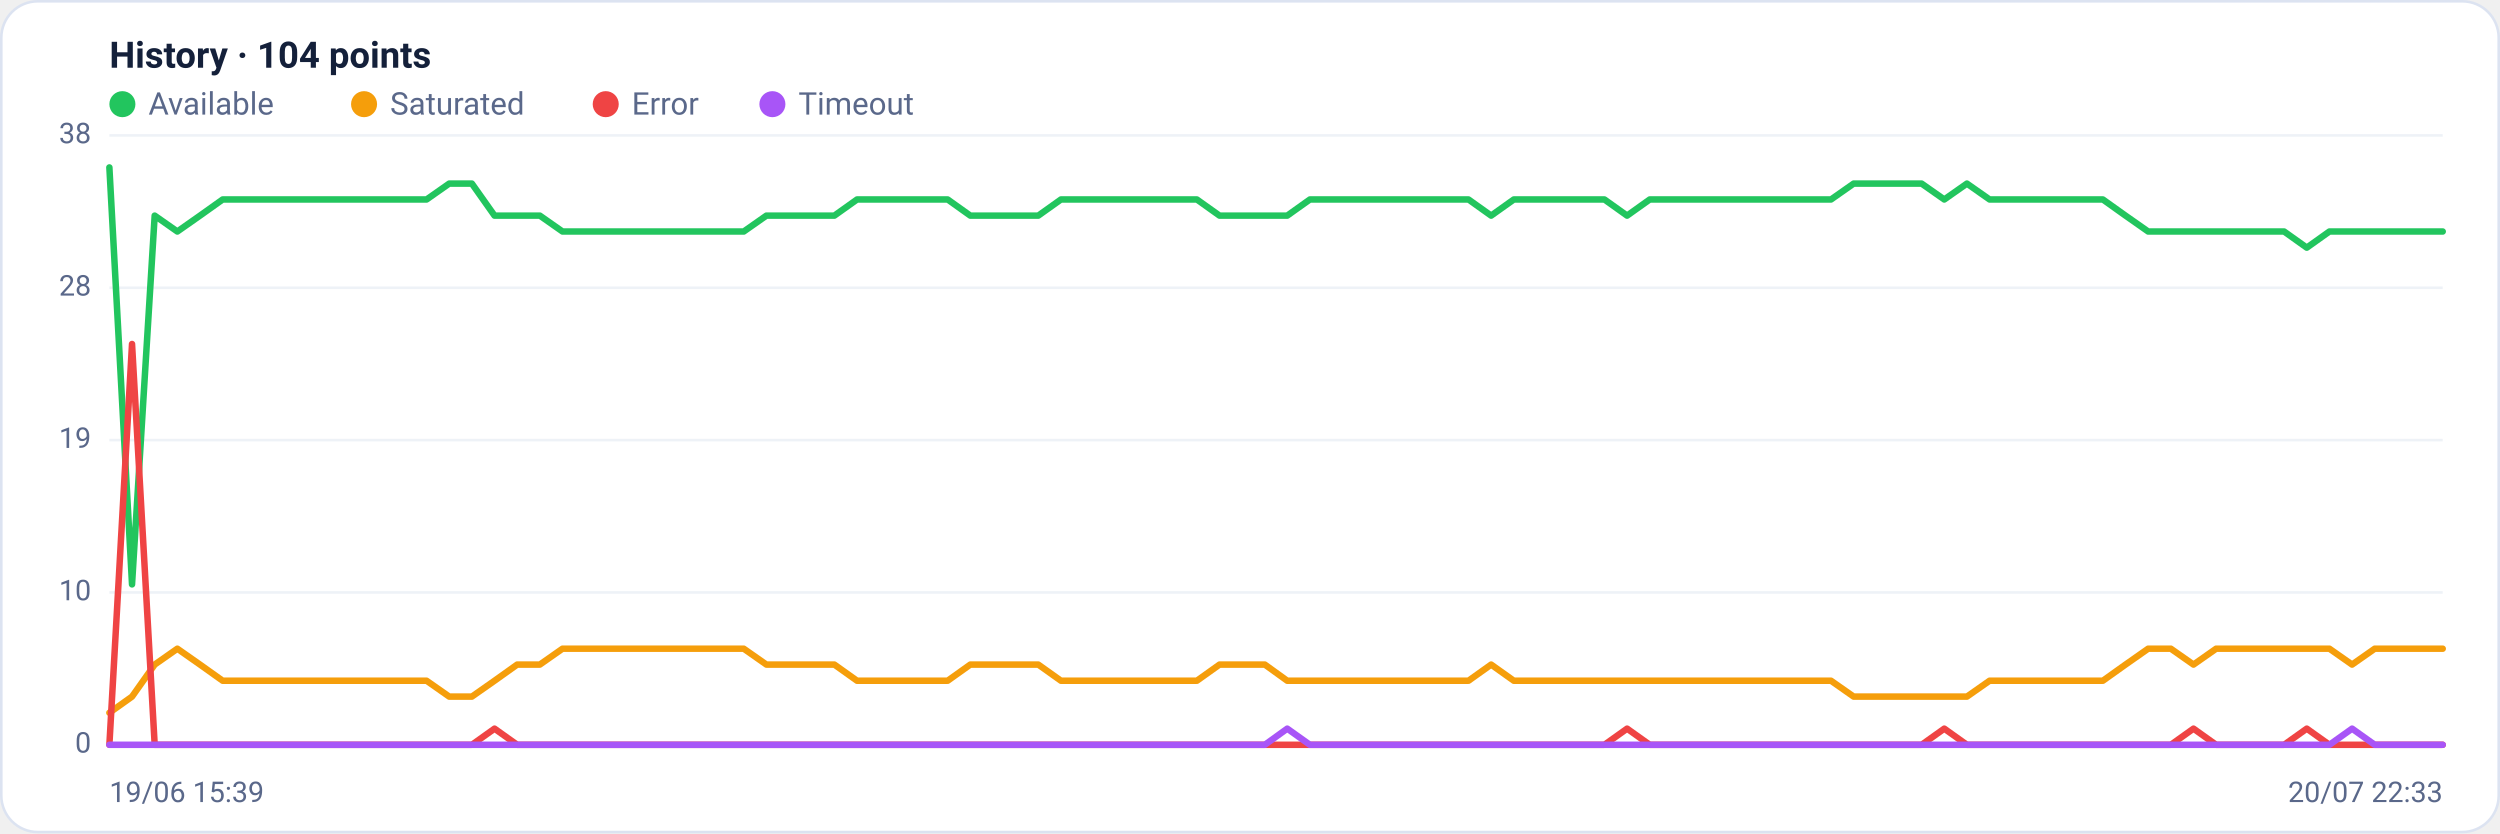
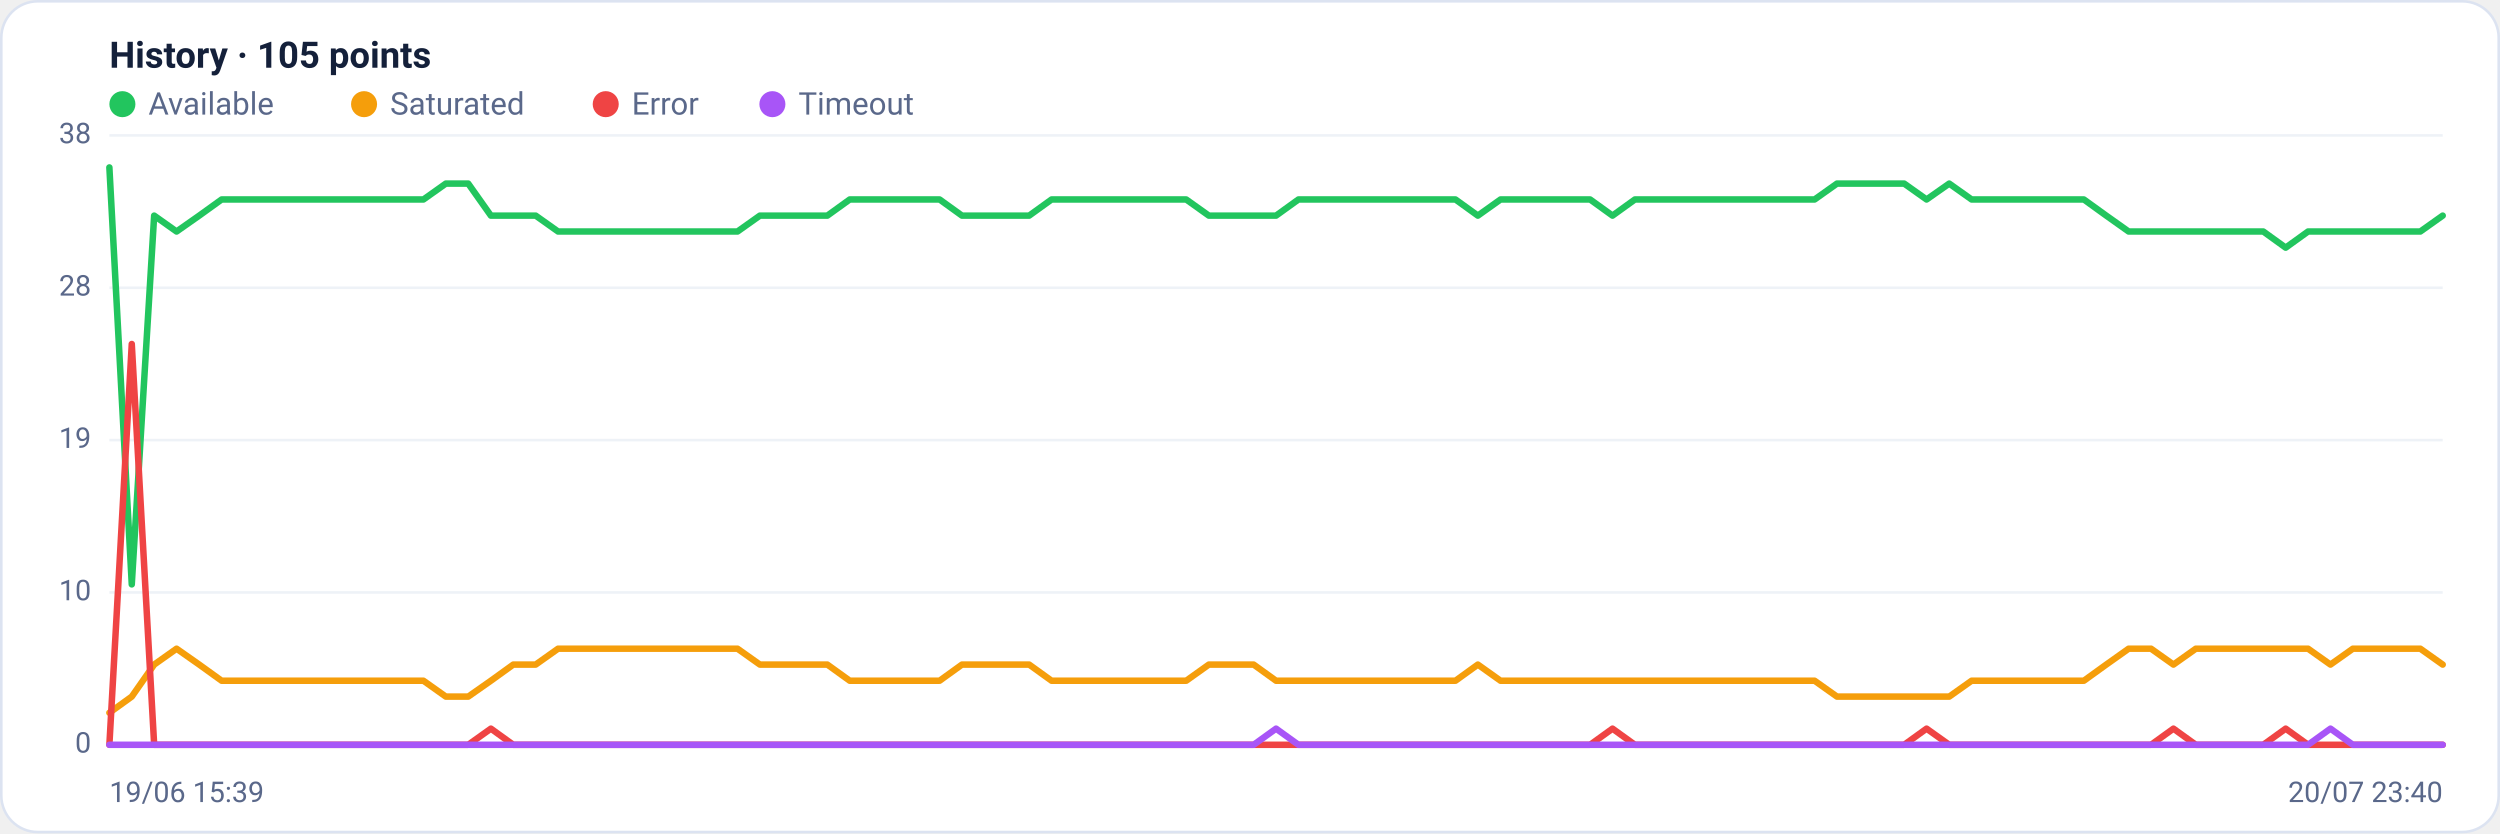
<svg xmlns="http://www.w3.org/2000/svg" viewBox="0 0 960 320" width="960" height="320" font-family="Segoe UI, system-ui, -apple-system, Roboto, Helvetica, Arial, sans-serif" role="img" aria-label="Availability history per region">
  <rect x="0.5" y="0.5" width="959" height="319" rx="14" fill="#ffffff" stroke="#dce3f1" />
-   <text x="42" y="26" font-size="14" font-weight="600" fill="#14203a">History · 104 points</text>
+   <text x="42" y="26" font-size="14" font-weight="600" fill="#14203a">History · 105 points</text>
  <circle cx="47" cy="40" r="5" fill="#22c55e" />
  <text x="57" y="44" font-size="12" fill="#5a688a">Available</text>
  <circle cx="139.8" cy="40" r="5" fill="#f59e0b" />
  <text x="149.8" y="44" font-size="12" fill="#5a688a">Saturated</text>
  <circle cx="232.6" cy="40" r="5" fill="#ef4444" />
  <text x="242.6" y="44" font-size="12" fill="#5a688a">Error</text>
  <circle cx="296.6" cy="40" r="5" fill="#a855f7" />
  <text x="306.6" y="44" font-size="12" fill="#5a688a">Timeout</text>
  <line x1="42" y1="286.0" x2="938" y2="286.0" stroke="#eef2f7" stroke-width="1" />
  <text x="35" y="289.0" text-anchor="end" font-size="11" fill="#5a688a">0</text>
  <line x1="42" y1="227.5" x2="938" y2="227.5" stroke="#eef2f7" stroke-width="1" />
  <text x="35" y="230.5" text-anchor="end" font-size="11" fill="#5a688a">10</text>
  <line x1="42" y1="169.0" x2="938" y2="169.0" stroke="#eef2f7" stroke-width="1" />
  <text x="35" y="172.0" text-anchor="end" font-size="11" fill="#5a688a">19</text>
  <line x1="42" y1="110.5" x2="938" y2="110.5" stroke="#eef2f7" stroke-width="1" />
  <text x="35" y="113.5" text-anchor="end" font-size="11" fill="#5a688a">28</text>
  <line x1="42" y1="52.0" x2="938" y2="52.0" stroke="#eef2f7" stroke-width="1" />
  <text x="35" y="55.0" text-anchor="end" font-size="11" fill="#5a688a">38</text>
-   <polyline fill="none" stroke="#22c55e" stroke-width="2.5" stroke-linejoin="round" stroke-linecap="round" points="42.0,64.3 50.7,224.4 59.4,82.8 68.1,88.9 76.8,82.8 85.5,76.6 94.2,76.6 102.9,76.6 111.6,76.6 120.3,76.6 129.0,76.6 137.7,76.6 146.4,76.6 155.1,76.6 163.8,76.6 172.5,70.5 181.2,70.5 189.9,82.8 198.6,82.8 207.3,82.8 216.0,88.9 224.7,88.9 233.4,88.9 242.1,88.9 250.8,88.9 259.5,88.9 268.2,88.9 276.9,88.9 285.6,88.9 294.3,82.8 303.0,82.8 311.7,82.8 320.4,82.8 329.1,76.6 337.8,76.6 346.5,76.6 355.2,76.6 363.9,76.6 372.6,82.8 381.3,82.8 390.0,82.8 398.7,82.8 407.4,76.6 416.1,76.6 424.8,76.6 433.5,76.6 442.2,76.6 450.9,76.6 459.6,76.6 468.3,82.8 477.0,82.8 485.7,82.8 494.3,82.8 503.0,76.6 511.7,76.6 520.4,76.6 529.1,76.6 537.8,76.6 546.5,76.6 555.2,76.6 563.9,76.6 572.6,82.8 581.3,76.6 590.0,76.6 598.7,76.6 607.4,76.6 616.1,76.6 624.8,82.8 633.5,76.6 642.2,76.6 650.9,76.6 659.6,76.6 668.3,76.6 677.0,76.6 685.7,76.6 694.4,76.6 703.1,76.6 711.8,70.5 720.5,70.5 729.2,70.5 737.9,70.5 746.6,76.6 755.3,70.5 764.0,76.6 772.7,76.6 781.4,76.6 790.1,76.6 798.8,76.6 807.5,76.6 816.2,82.8 824.9,88.9 833.6,88.9 842.3,88.9 851.0,88.9 859.7,88.9 868.4,88.9 877.1,88.9 885.8,95.1 894.5,88.9 903.2,88.9 911.9,88.9 920.6,88.9 929.3,88.9 938.0,88.9" />
-   <polyline fill="none" stroke="#f59e0b" stroke-width="2.5" stroke-linejoin="round" stroke-linecap="round" points="42.0,273.7 50.7,267.5 59.4,255.2 68.1,249.1 76.8,255.2 85.5,261.4 94.2,261.4 102.9,261.4 111.6,261.4 120.3,261.4 129.0,261.4 137.7,261.4 146.4,261.4 155.1,261.4 163.8,261.4 172.5,267.5 181.2,267.5 189.9,261.4 198.6,255.2 207.3,255.2 216.0,249.1 224.7,249.1 233.4,249.1 242.1,249.1 250.8,249.1 259.5,249.1 268.2,249.1 276.9,249.1 285.6,249.1 294.3,255.2 303.0,255.2 311.7,255.2 320.4,255.2 329.1,261.4 337.8,261.4 346.5,261.4 355.2,261.4 363.9,261.4 372.6,255.2 381.3,255.2 390.0,255.2 398.7,255.2 407.4,261.4 416.1,261.4 424.8,261.4 433.5,261.4 442.2,261.4 450.9,261.4 459.6,261.4 468.3,255.2 477.0,255.2 485.7,255.2 494.3,261.4 503.0,261.4 511.7,261.4 520.4,261.4 529.1,261.4 537.8,261.4 546.5,261.4 555.2,261.4 563.9,261.4 572.6,255.2 581.3,261.4 590.0,261.4 598.7,261.4 607.4,261.4 616.1,261.4 624.8,261.4 633.5,261.4 642.2,261.4 650.9,261.4 659.6,261.4 668.3,261.4 677.0,261.4 685.7,261.4 694.4,261.4 703.1,261.4 711.8,267.5 720.5,267.5 729.2,267.5 737.9,267.5 746.6,267.5 755.3,267.5 764.0,261.4 772.7,261.4 781.4,261.4 790.1,261.4 798.8,261.4 807.5,261.4 816.2,255.2 824.9,249.1 833.6,249.1 842.3,255.2 851.0,249.1 859.7,249.1 868.4,249.1 877.1,249.1 885.8,249.1 894.5,249.1 903.2,255.2 911.9,249.1 920.6,249.1 929.3,249.1 938.0,249.1" />
-   <polyline fill="none" stroke="#ef4444" stroke-width="2.5" stroke-linejoin="round" stroke-linecap="round" points="42.0,286.0 50.7,132.1 59.4,286.0 68.1,286.0 76.8,286.0 85.5,286.0 94.2,286.0 102.9,286.0 111.6,286.0 120.3,286.0 129.0,286.0 137.7,286.0 146.4,286.0 155.1,286.0 163.8,286.0 172.5,286.0 181.2,286.0 189.9,279.8 198.6,286.0 207.3,286.0 216.0,286.0 224.7,286.0 233.4,286.0 242.1,286.0 250.8,286.0 259.5,286.0 268.2,286.0 276.9,286.0 285.6,286.0 294.3,286.0 303.0,286.0 311.7,286.0 320.4,286.0 329.1,286.0 337.8,286.0 346.5,286.0 355.2,286.0 363.9,286.0 372.6,286.0 381.3,286.0 390.0,286.0 398.7,286.0 407.4,286.0 416.1,286.0 424.8,286.0 433.5,286.0 442.2,286.0 450.9,286.0 459.6,286.0 468.3,286.0 477.0,286.0 485.7,286.0 494.3,286.0 503.0,286.0 511.7,286.0 520.4,286.0 529.1,286.0 537.8,286.0 546.5,286.0 555.2,286.0 563.9,286.0 572.6,286.0 581.3,286.0 590.0,286.0 598.7,286.0 607.4,286.0 616.1,286.0 624.8,279.8 633.5,286.0 642.2,286.0 650.9,286.0 659.6,286.0 668.3,286.0 677.0,286.0 685.7,286.0 694.4,286.0 703.1,286.0 711.8,286.0 720.5,286.0 729.2,286.0 737.9,286.0 746.6,279.8 755.3,286.0 764.0,286.0 772.7,286.0 781.4,286.0 790.1,286.0 798.8,286.0 807.5,286.0 816.2,286.0 824.9,286.0 833.6,286.0 842.3,279.8 851.0,286.0 859.7,286.0 868.4,286.0 877.1,286.0 885.8,279.8 894.5,286.0 903.2,286.0 911.9,286.0 920.6,286.0 929.3,286.0 938.0,286.0" />
-   <polyline fill="none" stroke="#a855f7" stroke-width="2.5" stroke-linejoin="round" stroke-linecap="round" points="42.0,286.0 50.7,286.0 59.4,286.0 68.1,286.0 76.8,286.0 85.5,286.0 94.2,286.0 102.9,286.0 111.6,286.0 120.3,286.0 129.0,286.0 137.7,286.0 146.4,286.0 155.1,286.0 163.8,286.0 172.5,286.0 181.2,286.0 189.9,286.0 198.6,286.0 207.3,286.0 216.0,286.0 224.7,286.0 233.4,286.0 242.1,286.0 250.8,286.0 259.5,286.0 268.2,286.0 276.9,286.0 285.6,286.0 294.3,286.0 303.0,286.0 311.7,286.0 320.4,286.0 329.1,286.0 337.8,286.0 346.5,286.0 355.2,286.0 363.9,286.0 372.6,286.0 381.3,286.0 390.0,286.0 398.7,286.0 407.4,286.0 416.1,286.0 424.8,286.0 433.5,286.0 442.2,286.0 450.9,286.0 459.6,286.0 468.3,286.0 477.0,286.0 485.7,286.0 494.3,279.8 503.0,286.0 511.7,286.0 520.4,286.0 529.1,286.0 537.8,286.0 546.5,286.0 555.2,286.0 563.9,286.0 572.6,286.0 581.3,286.0 590.0,286.0 598.7,286.0 607.4,286.0 616.1,286.0 624.8,286.0 633.5,286.0 642.2,286.0 650.9,286.0 659.6,286.0 668.3,286.0 677.0,286.0 685.7,286.0 694.4,286.0 703.1,286.0 711.8,286.0 720.5,286.0 729.2,286.0 737.9,286.0 746.6,286.0 755.3,286.0 764.0,286.0 772.7,286.0 781.4,286.0 790.1,286.0 798.8,286.0 807.5,286.0 816.2,286.0 824.9,286.0 833.6,286.0 842.3,286.0 851.0,286.0 859.7,286.0 868.4,286.0 877.1,286.0 885.8,286.0 894.5,286.0 903.2,279.8 911.9,286.0 920.6,286.0 929.3,286.0 938.0,286.0" />
+   <polyline fill="none" stroke="#22c55e" stroke-width="2.5" stroke-linejoin="round" stroke-linecap="round" points="42.0,64.3 50.6,224.4 59.2,82.8 67.8,88.9 76.5,82.8 85.1,76.6 93.7,76.6 102.3,76.6 110.9,76.6 119.5,76.6 128.2,76.6 136.8,76.6 145.4,76.6 154.0,76.6 162.6,76.6 171.2,70.5 179.8,70.5 188.5,82.8 197.1,82.8 205.7,82.8 214.3,88.9 222.9,88.9 231.5,88.9 240.2,88.9 248.8,88.9 257.4,88.9 266.0,88.9 274.6,88.9 283.2,88.9 291.8,82.8 300.5,82.8 309.1,82.8 317.7,82.8 326.3,76.6 334.9,76.6 343.5,76.6 352.2,76.6 360.8,76.6 369.4,82.8 378.0,82.8 386.6,82.8 395.2,82.8 403.8,76.6 412.5,76.6 421.1,76.6 429.7,76.6 438.3,76.6 446.9,76.6 455.5,76.6 464.2,82.8 472.8,82.8 481.4,82.8 490.0,82.8 498.6,76.6 507.2,76.6 515.8,76.6 524.5,76.6 533.1,76.6 541.7,76.6 550.3,76.6 558.9,76.6 567.5,82.8 576.2,76.6 584.8,76.6 593.4,76.6 602.0,76.6 610.6,76.6 619.2,82.8 627.8,76.6 636.5,76.6 645.1,76.6 653.7,76.6 662.3,76.6 670.9,76.6 679.5,76.6 688.2,76.6 696.8,76.6 705.4,70.5 714.0,70.5 722.6,70.5 731.2,70.5 739.8,76.6 748.5,70.5 757.1,76.6 765.7,76.6 774.3,76.6 782.9,76.6 791.5,76.6 800.2,76.6 808.8,82.8 817.4,88.9 826.0,88.9 834.6,88.9 843.2,88.9 851.8,88.9 860.5,88.9 869.1,88.9 877.7,95.1 886.3,88.9 894.9,88.9 903.5,88.9 912.2,88.9 920.8,88.9 929.4,88.9 938.0,82.8" />
+   <polyline fill="none" stroke="#f59e0b" stroke-width="2.5" stroke-linejoin="round" stroke-linecap="round" points="42.0,273.7 50.6,267.5 59.2,255.2 67.8,249.1 76.5,255.2 85.1,261.4 93.7,261.4 102.3,261.4 110.9,261.4 119.5,261.4 128.2,261.4 136.8,261.4 145.4,261.4 154.0,261.4 162.6,261.4 171.2,267.5 179.8,267.5 188.5,261.4 197.1,255.2 205.7,255.2 214.3,249.1 222.9,249.1 231.5,249.1 240.2,249.1 248.8,249.1 257.4,249.1 266.0,249.1 274.6,249.1 283.2,249.1 291.8,255.2 300.5,255.2 309.1,255.2 317.7,255.2 326.3,261.4 334.9,261.4 343.5,261.4 352.2,261.4 360.8,261.4 369.4,255.2 378.0,255.2 386.6,255.2 395.2,255.2 403.8,261.4 412.5,261.4 421.1,261.4 429.7,261.4 438.3,261.4 446.9,261.4 455.5,261.4 464.2,255.2 472.8,255.2 481.4,255.2 490.0,261.4 498.6,261.4 507.2,261.4 515.8,261.4 524.5,261.4 533.1,261.4 541.7,261.4 550.3,261.4 558.9,261.4 567.5,255.2 576.2,261.4 584.8,261.4 593.4,261.4 602.0,261.4 610.6,261.4 619.2,261.4 627.8,261.4 636.5,261.4 645.1,261.4 653.7,261.4 662.3,261.4 670.9,261.4 679.5,261.4 688.2,261.4 696.8,261.4 705.4,267.5 714.0,267.5 722.6,267.5 731.2,267.5 739.8,267.5 748.5,267.5 757.1,261.4 765.7,261.4 774.3,261.4 782.9,261.4 791.5,261.4 800.2,261.4 808.8,255.2 817.4,249.1 826.0,249.1 834.6,255.2 843.2,249.1 851.8,249.1 860.5,249.1 869.1,249.1 877.7,249.1 886.3,249.1 894.9,255.2 903.5,249.1 912.2,249.1 920.8,249.1 929.4,249.1 938.0,255.2" />
+   <polyline fill="none" stroke="#ef4444" stroke-width="2.5" stroke-linejoin="round" stroke-linecap="round" points="42.0,286.0 50.6,132.1 59.2,286.0 67.8,286.0 76.5,286.0 85.1,286.0 93.7,286.0 102.3,286.0 110.9,286.0 119.5,286.0 128.2,286.0 136.8,286.0 145.4,286.0 154.0,286.0 162.6,286.0 171.2,286.0 179.8,286.0 188.5,279.8 197.1,286.0 205.7,286.0 214.3,286.0 222.9,286.0 231.5,286.0 240.2,286.0 248.8,286.0 257.4,286.0 266.0,286.0 274.6,286.0 283.2,286.0 291.8,286.0 300.5,286.0 309.1,286.0 317.7,286.0 326.3,286.0 334.9,286.0 343.5,286.0 352.2,286.0 360.8,286.0 369.4,286.0 378.0,286.0 386.6,286.0 395.2,286.0 403.8,286.0 412.5,286.0 421.1,286.0 429.7,286.0 438.3,286.0 446.9,286.0 455.5,286.0 464.2,286.0 472.8,286.0 481.4,286.0 490.0,286.0 498.6,286.0 507.2,286.0 515.8,286.0 524.5,286.0 533.1,286.0 541.7,286.0 550.3,286.0 558.9,286.0 567.5,286.0 576.2,286.0 584.8,286.0 593.4,286.0 602.0,286.0 610.6,286.0 619.2,279.8 627.8,286.0 636.5,286.0 645.1,286.0 653.7,286.0 662.3,286.0 670.9,286.0 679.5,286.0 688.2,286.0 696.8,286.0 705.4,286.0 714.0,286.0 722.6,286.0 731.2,286.0 739.8,279.8 748.5,286.0 757.1,286.0 765.7,286.0 774.3,286.0 782.9,286.0 791.5,286.0 800.2,286.0 808.8,286.0 817.4,286.0 826.0,286.0 834.6,279.8 843.2,286.0 851.8,286.0 860.5,286.0 869.1,286.0 877.7,279.8 886.3,286.0 894.9,286.0 903.5,286.0 912.2,286.0 920.8,286.0 929.4,286.0 938.0,286.0" />
+   <polyline fill="none" stroke="#a855f7" stroke-width="2.5" stroke-linejoin="round" stroke-linecap="round" points="42.0,286.0 50.6,286.0 59.2,286.0 67.8,286.0 76.5,286.0 85.1,286.0 93.7,286.0 102.3,286.0 110.9,286.0 119.5,286.0 128.2,286.0 136.8,286.0 145.4,286.0 154.0,286.0 162.6,286.0 171.2,286.0 179.8,286.0 188.5,286.0 197.1,286.0 205.7,286.0 214.3,286.0 222.9,286.0 231.5,286.0 240.2,286.0 248.8,286.0 257.4,286.0 266.0,286.0 274.6,286.0 283.2,286.0 291.8,286.0 300.5,286.0 309.1,286.0 317.7,286.0 326.3,286.0 334.9,286.0 343.5,286.0 352.2,286.0 360.8,286.0 369.4,286.0 378.0,286.0 386.6,286.0 395.2,286.0 403.8,286.0 412.5,286.0 421.1,286.0 429.7,286.0 438.3,286.0 446.9,286.0 455.5,286.0 464.2,286.0 472.8,286.0 481.4,286.0 490.0,279.8 498.6,286.0 507.2,286.0 515.8,286.0 524.5,286.0 533.1,286.0 541.7,286.0 550.3,286.0 558.9,286.0 567.5,286.0 576.2,286.0 584.8,286.0 593.4,286.0 602.0,286.0 610.6,286.0 619.2,286.0 627.8,286.0 636.5,286.0 645.1,286.0 653.7,286.0 662.3,286.0 670.9,286.0 679.5,286.0 688.2,286.0 696.8,286.0 705.4,286.0 714.0,286.0 722.6,286.0 731.2,286.0 739.8,286.0 748.5,286.0 757.1,286.0 765.7,286.0 774.3,286.0 782.9,286.0 791.5,286.0 800.2,286.0 808.8,286.0 817.4,286.0 826.0,286.0 834.6,286.0 843.2,286.0 851.8,286.0 860.5,286.0 869.1,286.0 877.7,286.0 886.3,286.0 894.9,279.8 903.5,286.0 912.2,286.0 920.8,286.0 929.4,286.0 938.0,286.0" />
  <text x="42" y="308" font-size="11" fill="#5a688a">19/06 15:39</text>
-   <text x="938" y="308" text-anchor="end" font-size="11" fill="#5a688a">20/07 22:33</text>
+   <text x="938" y="308" text-anchor="end" font-size="11" fill="#5a688a">20/07 23:40</text>
</svg>
